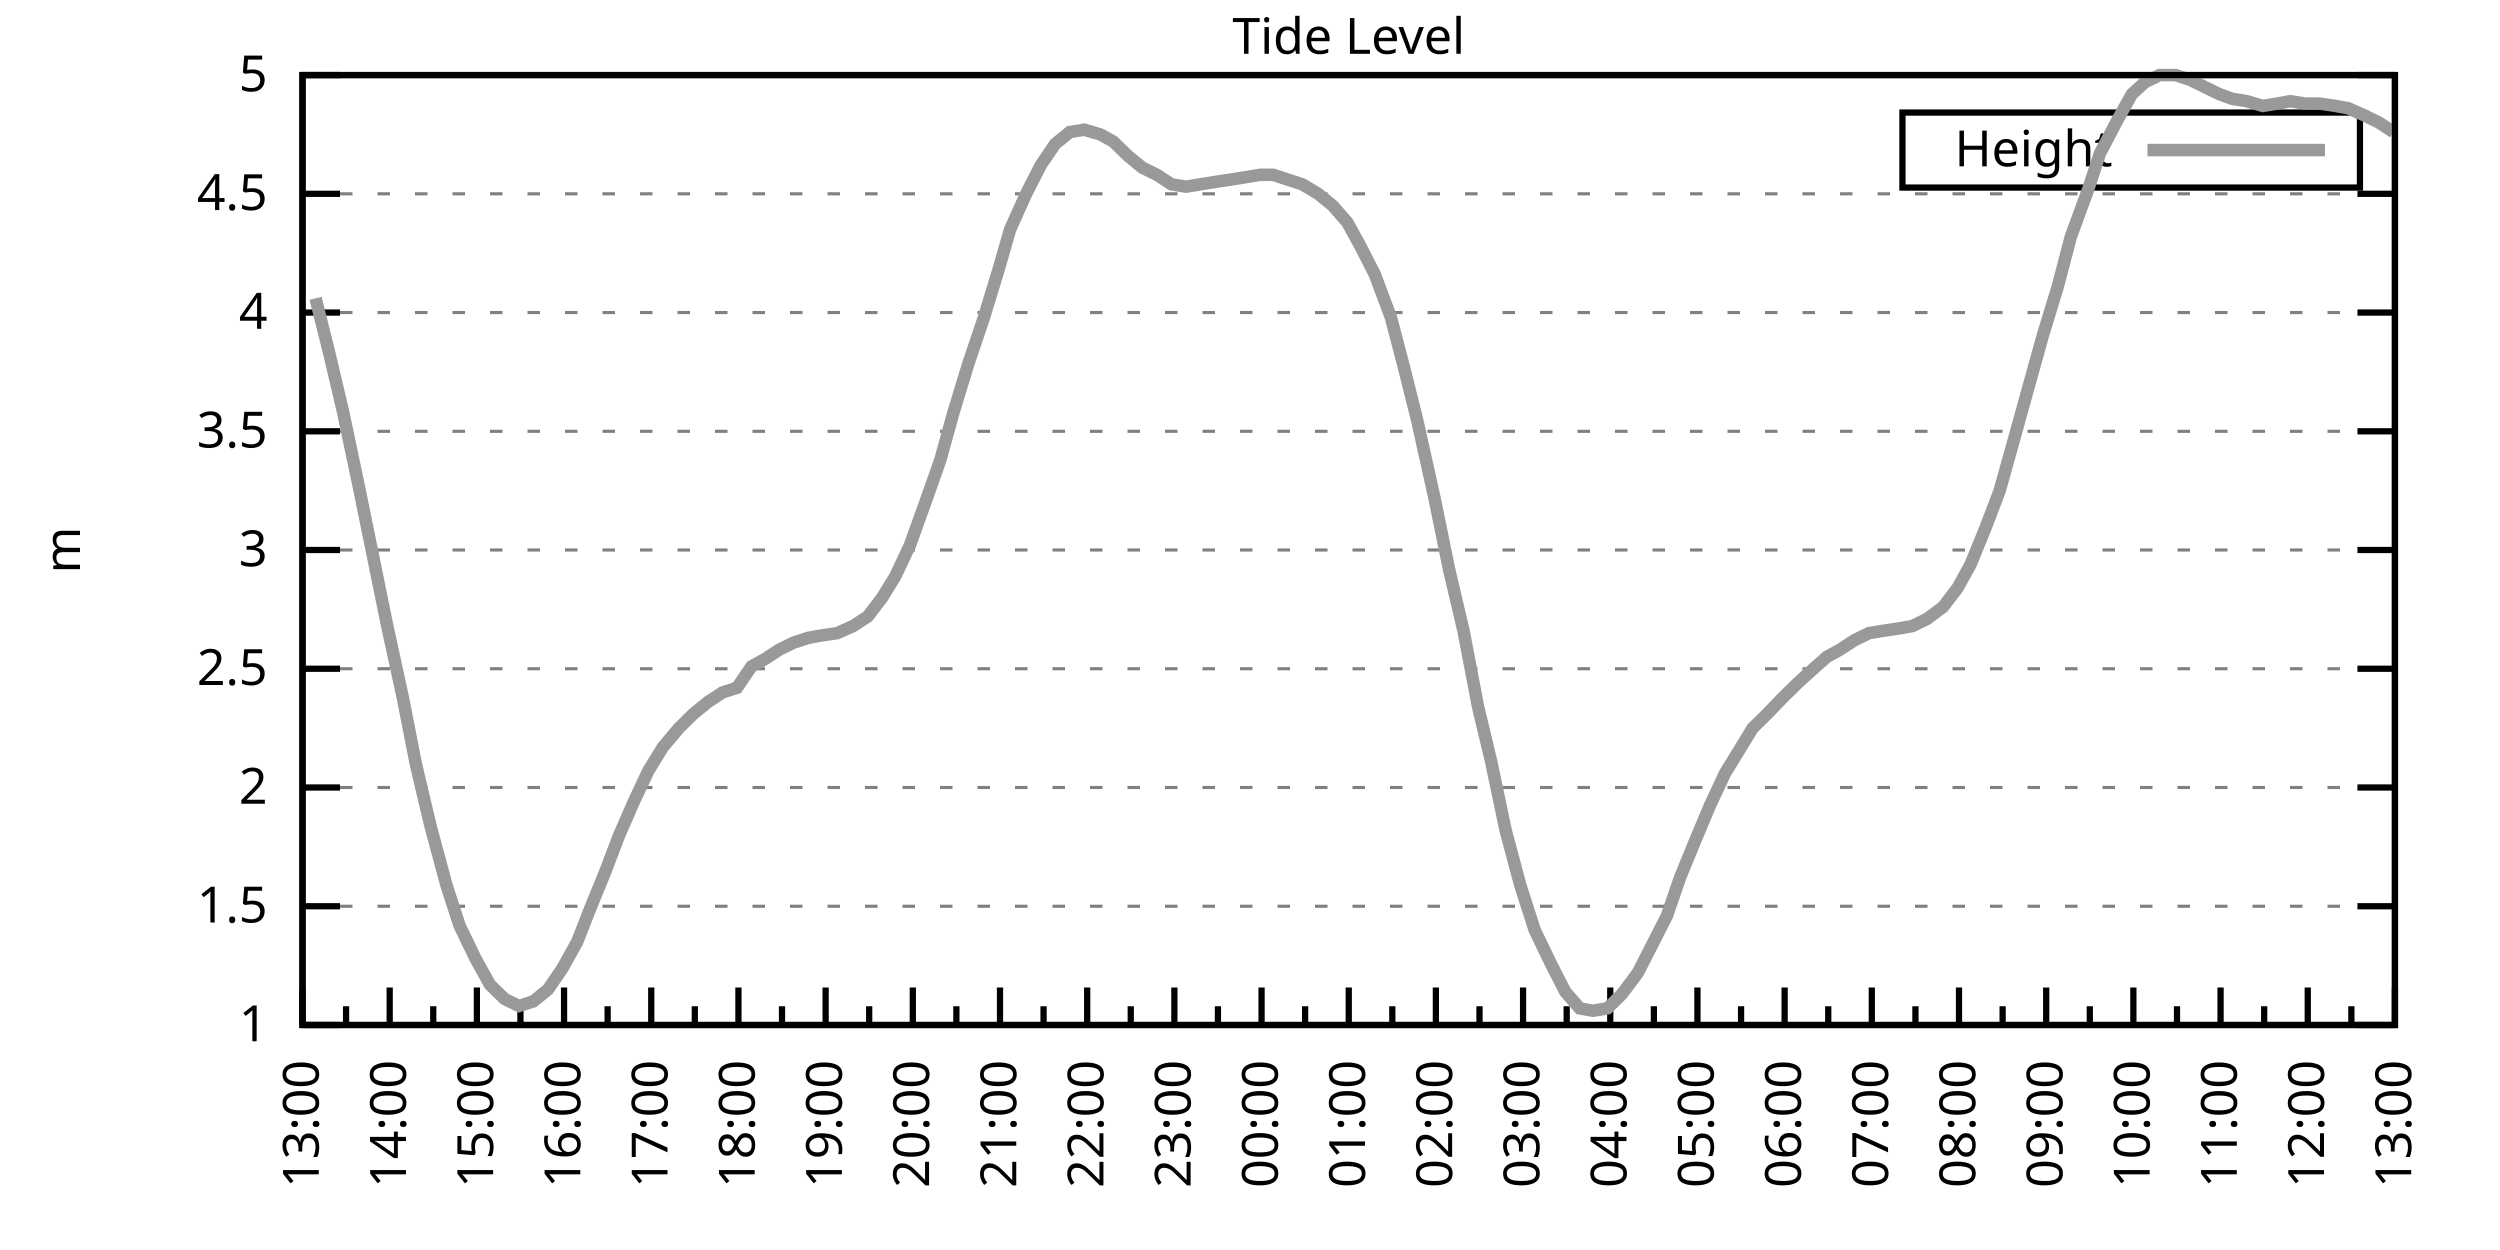
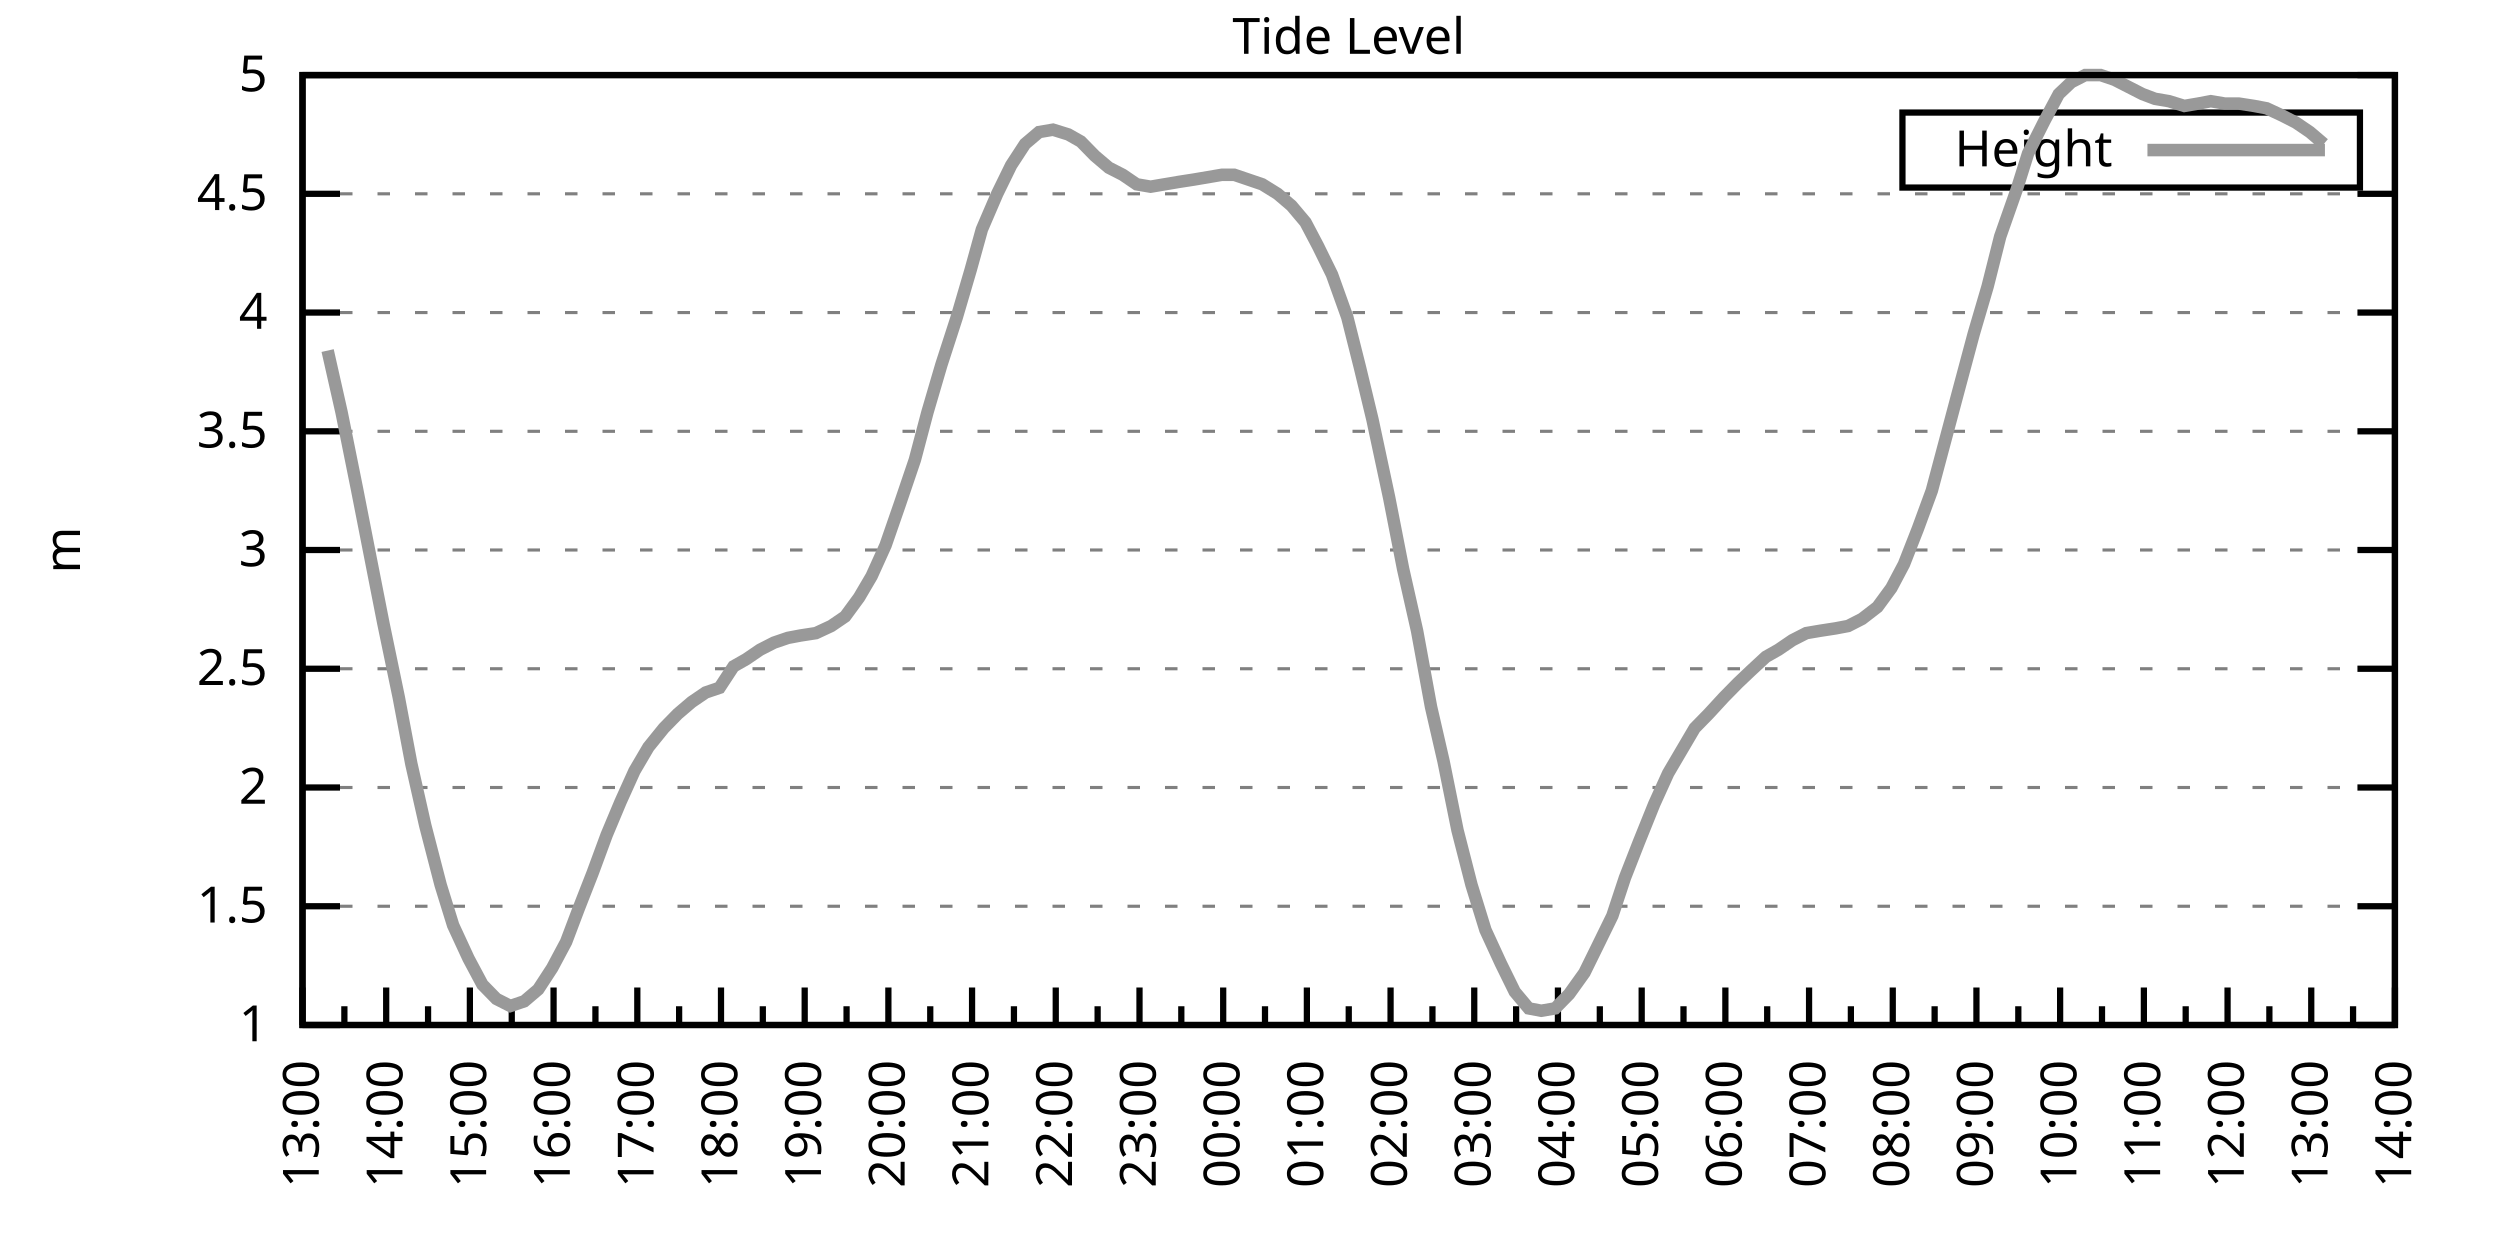
<svg xmlns="http://www.w3.org/2000/svg" xmlns:xlink="http://www.w3.org/1999/xlink" width="400" height="200" viewBox="0 0 400 200">
  <g id="gnuplot_canvas">
    <rect x="0" y="0" width="400" height="200" fill="none" />
    <defs>
      <circle id="gpDot" r="0.5" stroke-width="0.5" stroke="currentColor" />
      <path id="gpPt0" stroke-width="0.333" stroke="currentColor" d="M-1,0 h2 M0,-1 v2" />
      <path id="gpPt1" stroke-width="0.333" stroke="currentColor" d="M-1,-1 L1,1 M1,-1 L-1,1" />
      <path id="gpPt2" stroke-width="0.333" stroke="currentColor" d="M-1,0 L1,0 M0,-1 L0,1 M-1,-1 L1,1 M-1,1 L1,-1" />
      <rect id="gpPt3" stroke-width="0.333" stroke="currentColor" x="-1" y="-1" width="2" height="2" />
      <rect id="gpPt4" stroke-width="0.333" stroke="currentColor" fill="currentColor" x="-1" y="-1" width="2" height="2" />
      <circle id="gpPt5" stroke-width="0.333" stroke="currentColor" cx="0" cy="0" r="1" />
      <use xlink:href="#gpPt5" id="gpPt6" fill="currentColor" stroke="none" />
      <path id="gpPt7" stroke-width="0.333" stroke="currentColor" d="M0,-1.33 L-1.33,0.67 L1.33,0.67 z" />
      <use xlink:href="#gpPt7" id="gpPt8" fill="currentColor" stroke="none" />
      <use xlink:href="#gpPt7" id="gpPt9" stroke="currentColor" transform="rotate(180)" />
      <use xlink:href="#gpPt9" id="gpPt10" fill="currentColor" stroke="none" />
      <use xlink:href="#gpPt3" id="gpPt11" stroke="currentColor" transform="rotate(45)" />
      <use xlink:href="#gpPt11" id="gpPt12" fill="currentColor" stroke="none" />
      <path id="gpPt13" stroke-width="0.333" stroke="currentColor" d="M0,1.330 L1.265,0.411 L0.782,-1.067 L-0.782,-1.076 L-1.265,0.411 z" />
      <use xlink:href="#gpPt13" id="gpPt14" fill="currentColor" stroke="none" />
      <filter id="textbox" filterUnits="objectBoundingBox" x="0" y="0" height="1" width="1">
        <feFlood flood-color="white" flood-opacity="1" result="bgnd" />
        <feComposite in="SourceGraphic" in2="bgnd" operator="atop" />
      </filter>
      <filter id="greybox" filterUnits="objectBoundingBox" x="0" y="0" height="1" width="1">
        <feFlood flood-color="lightgrey" flood-opacity="1" result="grey" />
        <feComposite in="SourceGraphic" in2="grey" operator="atop" />
      </filter>
    </defs>
    <g fill="none" color="white" stroke="currentColor" stroke-width="1.00" stroke-linecap="butt" stroke-linejoin="miter">
</g>
    <g fill="none" color="black" stroke="currentColor" stroke-width="1.00" stroke-linecap="butt" stroke-linejoin="miter">
      <g stroke="none" shape-rendering="crispEdges">
        <polygon fill="rgb(255, 255, 255)" points="48.40,164.00 383.18,164.00 383.18,12.02 48.40,12.02 " />
      </g>
    </g>
    <g fill="none" color="black" stroke="currentColor" stroke-width="1.00" stroke-linecap="butt" stroke-linejoin="miter">
</g>
    <g fill="none" color="black" stroke="black" stroke-width="0.50" stroke-linecap="butt" stroke-linejoin="miter">
</g>
    <g fill="none" color="gray" stroke="currentColor" stroke-width="0.50" stroke-linecap="butt" stroke-linejoin="miter">
      <path stroke="gray" stroke-dasharray="2,4" class="gridline" d="M48.40,164.00 L383.19,164.00  " />
    </g>
    <g fill="none" color="gray" stroke="gray" stroke-width="1.00" stroke-linecap="butt" stroke-linejoin="miter">
</g>
    <g fill="none" color="black" stroke="currentColor" stroke-width="1.00" stroke-linecap="butt" stroke-linejoin="miter">
      <path stroke="black" d="M48.40,164.00 L54.40,164.00 M383.19,164.00 L377.19,164.00  " />
      <g transform="translate(42.80,166.60)" stroke="none" fill="black" font-family="Sans" font-size="8.00" text-anchor="end">
        <text>
          <tspan font-family="Sans"> 1</tspan>
        </text>
      </g>
    </g>
    <g fill="none" color="black" stroke="currentColor" stroke-width="1.00" stroke-linecap="butt" stroke-linejoin="miter">
</g>
    <g fill="none" color="black" stroke="black" stroke-width="0.50" stroke-linecap="butt" stroke-linejoin="miter">
</g>
    <g fill="none" color="gray" stroke="currentColor" stroke-width="0.50" stroke-linecap="butt" stroke-linejoin="miter">
      <path stroke="gray" stroke-dasharray="2,4" class="gridline" d="M48.40,145.00 L383.19,145.00  " />
    </g>
    <g fill="none" color="gray" stroke="gray" stroke-width="1.00" stroke-linecap="butt" stroke-linejoin="miter">
</g>
    <g fill="none" color="black" stroke="currentColor" stroke-width="1.00" stroke-linecap="butt" stroke-linejoin="miter">
      <path stroke="black" d="M48.40,145.00 L54.40,145.00 M383.19,145.00 L377.19,145.00  " />
      <g transform="translate(42.80,147.60)" stroke="none" fill="black" font-family="Sans" font-size="8.00" text-anchor="end">
        <text>
          <tspan font-family="Sans"> 1.5</tspan>
        </text>
      </g>
    </g>
    <g fill="none" color="black" stroke="currentColor" stroke-width="1.00" stroke-linecap="butt" stroke-linejoin="miter">
</g>
    <g fill="none" color="black" stroke="black" stroke-width="0.50" stroke-linecap="butt" stroke-linejoin="miter">
</g>
    <g fill="none" color="gray" stroke="currentColor" stroke-width="0.50" stroke-linecap="butt" stroke-linejoin="miter">
      <path stroke="gray" stroke-dasharray="2,4" class="gridline" d="M48.40,126.00 L383.19,126.00  " />
    </g>
    <g fill="none" color="gray" stroke="gray" stroke-width="1.00" stroke-linecap="butt" stroke-linejoin="miter">
</g>
    <g fill="none" color="black" stroke="currentColor" stroke-width="1.00" stroke-linecap="butt" stroke-linejoin="miter">
      <path stroke="black" d="M48.40,126.00 L54.40,126.00 M383.19,126.00 L377.19,126.00  " />
      <g transform="translate(42.80,128.60)" stroke="none" fill="black" font-family="Sans" font-size="8.00" text-anchor="end">
        <text>
          <tspan font-family="Sans"> 2</tspan>
        </text>
      </g>
    </g>
    <g fill="none" color="black" stroke="currentColor" stroke-width="1.00" stroke-linecap="butt" stroke-linejoin="miter">
</g>
    <g fill="none" color="black" stroke="black" stroke-width="0.50" stroke-linecap="butt" stroke-linejoin="miter">
</g>
    <g fill="none" color="gray" stroke="currentColor" stroke-width="0.50" stroke-linecap="butt" stroke-linejoin="miter">
      <path stroke="gray" stroke-dasharray="2,4" class="gridline" d="M48.40,107.00 L383.19,107.00  " />
    </g>
    <g fill="none" color="gray" stroke="gray" stroke-width="1.00" stroke-linecap="butt" stroke-linejoin="miter">
</g>
    <g fill="none" color="black" stroke="currentColor" stroke-width="1.00" stroke-linecap="butt" stroke-linejoin="miter">
      <path stroke="black" d="M48.40,107.00 L54.40,107.00 M383.19,107.00 L377.19,107.00  " />
      <g transform="translate(42.80,109.60)" stroke="none" fill="black" font-family="Sans" font-size="8.00" text-anchor="end">
        <text>
          <tspan font-family="Sans"> 2.5</tspan>
        </text>
      </g>
    </g>
    <g fill="none" color="black" stroke="currentColor" stroke-width="1.00" stroke-linecap="butt" stroke-linejoin="miter">
</g>
    <g fill="none" color="black" stroke="black" stroke-width="0.50" stroke-linecap="butt" stroke-linejoin="miter">
</g>
    <g fill="none" color="gray" stroke="currentColor" stroke-width="0.50" stroke-linecap="butt" stroke-linejoin="miter">
      <path stroke="gray" stroke-dasharray="2,4" class="gridline" d="M48.40,88.00 L383.19,88.00  " />
    </g>
    <g fill="none" color="gray" stroke="gray" stroke-width="1.00" stroke-linecap="butt" stroke-linejoin="miter">
</g>
    <g fill="none" color="black" stroke="currentColor" stroke-width="1.00" stroke-linecap="butt" stroke-linejoin="miter">
      <path stroke="black" d="M48.40,88.00 L54.40,88.00 M383.19,88.00 L377.19,88.00  " />
      <g transform="translate(42.80,90.60)" stroke="none" fill="black" font-family="Sans" font-size="8.00" text-anchor="end">
        <text>
          <tspan font-family="Sans"> 3</tspan>
        </text>
      </g>
    </g>
    <g fill="none" color="black" stroke="currentColor" stroke-width="1.00" stroke-linecap="butt" stroke-linejoin="miter">
</g>
    <g fill="none" color="black" stroke="black" stroke-width="0.50" stroke-linecap="butt" stroke-linejoin="miter">
</g>
    <g fill="none" color="gray" stroke="currentColor" stroke-width="0.50" stroke-linecap="butt" stroke-linejoin="miter">
      <path stroke="gray" stroke-dasharray="2,4" class="gridline" d="M48.40,69.01 L383.19,69.01  " />
    </g>
    <g fill="none" color="gray" stroke="gray" stroke-width="1.00" stroke-linecap="butt" stroke-linejoin="miter">
</g>
    <g fill="none" color="black" stroke="currentColor" stroke-width="1.00" stroke-linecap="butt" stroke-linejoin="miter">
      <path stroke="black" d="M48.40,69.01 L54.40,69.01 M383.19,69.01 L377.19,69.01  " />
      <g transform="translate(42.80,71.61)" stroke="none" fill="black" font-family="Sans" font-size="8.00" text-anchor="end">
        <text>
          <tspan font-family="Sans"> 3.5</tspan>
        </text>
      </g>
    </g>
    <g fill="none" color="black" stroke="currentColor" stroke-width="1.00" stroke-linecap="butt" stroke-linejoin="miter">
</g>
    <g fill="none" color="black" stroke="black" stroke-width="0.50" stroke-linecap="butt" stroke-linejoin="miter">
</g>
    <g fill="none" color="gray" stroke="currentColor" stroke-width="0.50" stroke-linecap="butt" stroke-linejoin="miter">
      <path stroke="gray" stroke-dasharray="2,4" class="gridline" d="M48.40,50.01 L383.19,50.01  " />
    </g>
    <g fill="none" color="gray" stroke="gray" stroke-width="1.00" stroke-linecap="butt" stroke-linejoin="miter">
</g>
    <g fill="none" color="black" stroke="currentColor" stroke-width="1.00" stroke-linecap="butt" stroke-linejoin="miter">
      <path stroke="black" d="M48.40,50.01 L54.40,50.01 M383.19,50.01 L377.19,50.01  " />
      <g transform="translate(42.80,52.61)" stroke="none" fill="black" font-family="Sans" font-size="8.00" text-anchor="end">
        <text>
          <tspan font-family="Sans"> 4</tspan>
        </text>
      </g>
    </g>
    <g fill="none" color="black" stroke="currentColor" stroke-width="1.00" stroke-linecap="butt" stroke-linejoin="miter">
</g>
    <g fill="none" color="black" stroke="black" stroke-width="0.50" stroke-linecap="butt" stroke-linejoin="miter">
</g>
    <g fill="none" color="gray" stroke="currentColor" stroke-width="0.50" stroke-linecap="butt" stroke-linejoin="miter">
      <path stroke="gray" stroke-dasharray="2,4" class="gridline" d="M48.40,31.01 L383.19,31.01  " />
    </g>
    <g fill="none" color="gray" stroke="gray" stroke-width="1.00" stroke-linecap="butt" stroke-linejoin="miter">
</g>
    <g fill="none" color="black" stroke="currentColor" stroke-width="1.00" stroke-linecap="butt" stroke-linejoin="miter">
      <path stroke="black" d="M48.40,31.01 L54.40,31.01 M383.19,31.01 L377.19,31.01  " />
      <g transform="translate(42.80,33.61)" stroke="none" fill="black" font-family="Sans" font-size="8.00" text-anchor="end">
        <text>
          <tspan font-family="Sans"> 4.5</tspan>
        </text>
      </g>
    </g>
    <g fill="none" color="black" stroke="currentColor" stroke-width="1.00" stroke-linecap="butt" stroke-linejoin="miter">
</g>
    <g fill="none" color="black" stroke="black" stroke-width="0.50" stroke-linecap="butt" stroke-linejoin="miter">
</g>
    <g fill="none" color="gray" stroke="currentColor" stroke-width="0.50" stroke-linecap="butt" stroke-linejoin="miter">
      <path stroke="gray" stroke-dasharray="2,4" class="gridline" d="M48.40,12.01 L383.19,12.01  " />
    </g>
    <g fill="none" color="gray" stroke="gray" stroke-width="1.00" stroke-linecap="butt" stroke-linejoin="miter">
</g>
    <g fill="none" color="black" stroke="currentColor" stroke-width="1.00" stroke-linecap="butt" stroke-linejoin="miter">
      <path stroke="black" d="M48.40,12.01 L54.40,12.01 M383.19,12.01 L377.19,12.01  " />
      <g transform="translate(42.80,14.61)" stroke="none" fill="black" font-family="Sans" font-size="8.00" text-anchor="end">
        <text>
          <tspan font-family="Sans"> 5</tspan>
        </text>
      </g>
    </g>
    <g fill="none" color="black" stroke="currentColor" stroke-width="1.00" stroke-linecap="butt" stroke-linejoin="miter">
      <path stroke="black" d="M48.40,164.00 L48.40,158.00  " />
      <g transform="translate(51.00,169.60) rotate(270)" stroke="none" fill="black" font-family="Sans" font-size="8.00" text-anchor="end">
        <text>
          <tspan font-family="Sans">13:00</tspan>
        </text>
      </g>
    </g>
    <g fill="none" color="black" stroke="currentColor" stroke-width="1.00" stroke-linecap="butt" stroke-linejoin="miter">
-       <path stroke="black" d="M55.37,164.00 L55.37,161.00 M62.35,164.00 L62.35,158.00  " />
-       <g transform="translate(64.95,169.60) rotate(270)" stroke="none" fill="black" font-family="Sans" font-size="8.00" text-anchor="end">
+       <path stroke="black" d="M55.10,164.00 L55.10,161.00 M61.79,164.00 L61.79,158.00  " />
+       <g transform="translate(64.39,169.60) rotate(270)" stroke="none" fill="black" font-family="Sans" font-size="8.00" text-anchor="end">
        <text>
          <tspan font-family="Sans">14:00</tspan>
        </text>
      </g>
    </g>
    <g fill="none" color="black" stroke="currentColor" stroke-width="1.00" stroke-linecap="butt" stroke-linejoin="miter">
-       <path stroke="black" d="M69.32,164.00 L69.32,161.00 M76.30,164.00 L76.30,158.00  " />
-       <g transform="translate(78.90,169.60) rotate(270)" stroke="none" fill="black" font-family="Sans" font-size="8.00" text-anchor="end">
+       <path stroke="black" d="M68.49,164.00 L68.49,161.00 M75.18,164.00 L75.18,158.00  " />
+       <g transform="translate(77.78,169.60) rotate(270)" stroke="none" fill="black" font-family="Sans" font-size="8.00" text-anchor="end">
        <text>
          <tspan font-family="Sans">15:00</tspan>
        </text>
      </g>
    </g>
    <g fill="none" color="black" stroke="currentColor" stroke-width="1.00" stroke-linecap="butt" stroke-linejoin="miter">
-       <path stroke="black" d="M83.27,164.00 L83.27,161.00 M90.25,164.00 L90.25,158.00  " />
-       <g transform="translate(92.85,169.60) rotate(270)" stroke="none" fill="black" font-family="Sans" font-size="8.00" text-anchor="end">
+       <path stroke="black" d="M81.88,164.00 L81.88,161.00 M88.57,164.00 L88.57,158.00  " />
+       <g transform="translate(91.17,169.60) rotate(270)" stroke="none" fill="black" font-family="Sans" font-size="8.00" text-anchor="end">
        <text>
          <tspan font-family="Sans">16:00</tspan>
        </text>
      </g>
    </g>
    <g fill="none" color="black" stroke="currentColor" stroke-width="1.00" stroke-linecap="butt" stroke-linejoin="miter">
-       <path stroke="black" d="M97.22,164.00 L97.22,161.00 M104.20,164.00 L104.20,158.00  " />
-       <g transform="translate(106.80,169.60) rotate(270)" stroke="none" fill="black" font-family="Sans" font-size="8.00" text-anchor="end">
+       <path stroke="black" d="M95.27,164.00 L95.27,161.00 M101.97,164.00 L101.97,158.00  " />
+       <g transform="translate(104.57,169.60) rotate(270)" stroke="none" fill="black" font-family="Sans" font-size="8.00" text-anchor="end">
        <text>
          <tspan font-family="Sans">17:00</tspan>
        </text>
      </g>
    </g>
    <g fill="none" color="black" stroke="currentColor" stroke-width="1.00" stroke-linecap="butt" stroke-linejoin="miter">
-       <path stroke="black" d="M111.17,164.00 L111.17,161.00 M118.15,164.00 L118.15,158.00  " />
-       <g transform="translate(120.75,169.60) rotate(270)" stroke="none" fill="black" font-family="Sans" font-size="8.00" text-anchor="end">
+       <path stroke="black" d="M108.66,164.00 L108.66,161.00 M115.36,164.00 L115.36,158.00  " />
+       <g transform="translate(117.96,169.60) rotate(270)" stroke="none" fill="black" font-family="Sans" font-size="8.00" text-anchor="end">
        <text>
          <tspan font-family="Sans">18:00</tspan>
        </text>
      </g>
    </g>
    <g fill="none" color="black" stroke="currentColor" stroke-width="1.00" stroke-linecap="butt" stroke-linejoin="miter">
-       <path stroke="black" d="M125.12,164.00 L125.12,161.00 M132.10,164.00 L132.10,158.00  " />
-       <g transform="translate(134.70,169.60) rotate(270)" stroke="none" fill="black" font-family="Sans" font-size="8.00" text-anchor="end">
+       <path stroke="black" d="M122.05,164.00 L122.05,161.00 M128.75,164.00 L128.75,158.00  " />
+       <g transform="translate(131.35,169.60) rotate(270)" stroke="none" fill="black" font-family="Sans" font-size="8.00" text-anchor="end">
        <text>
          <tspan font-family="Sans">19:00</tspan>
        </text>
      </g>
    </g>
    <g fill="none" color="black" stroke="currentColor" stroke-width="1.00" stroke-linecap="butt" stroke-linejoin="miter">
-       <path stroke="black" d="M139.07,164.00 L139.07,161.00 M146.05,164.00 L146.05,158.00  " />
-       <g transform="translate(148.65,169.60) rotate(270)" stroke="none" fill="black" font-family="Sans" font-size="8.00" text-anchor="end">
+       <path stroke="black" d="M135.45,164.00 L135.45,161.00 M142.14,164.00 L142.14,158.00  " />
+       <g transform="translate(144.74,169.60) rotate(270)" stroke="none" fill="black" font-family="Sans" font-size="8.00" text-anchor="end">
        <text>
          <tspan font-family="Sans">20:00</tspan>
        </text>
      </g>
    </g>
    <g fill="none" color="black" stroke="currentColor" stroke-width="1.00" stroke-linecap="butt" stroke-linejoin="miter">
-       <path stroke="black" d="M153.02,164.00 L153.02,161.00 M160.00,164.00 L160.00,158.00  " />
-       <g transform="translate(162.60,169.60) rotate(270)" stroke="none" fill="black" font-family="Sans" font-size="8.00" text-anchor="end">
+       <path stroke="black" d="M148.84,164.00 L148.84,161.00 M155.53,164.00 L155.53,158.00  " />
+       <g transform="translate(158.13,169.60) rotate(270)" stroke="none" fill="black" font-family="Sans" font-size="8.00" text-anchor="end">
        <text>
          <tspan font-family="Sans">21:00</tspan>
        </text>
      </g>
    </g>
    <g fill="none" color="black" stroke="currentColor" stroke-width="1.00" stroke-linecap="butt" stroke-linejoin="miter">
-       <path stroke="black" d="M166.97,164.00 L166.97,161.00 M173.95,164.00 L173.95,158.00  " />
-       <g transform="translate(176.55,169.60) rotate(270)" stroke="none" fill="black" font-family="Sans" font-size="8.00" text-anchor="end">
+       <path stroke="black" d="M162.23,164.00 L162.23,161.00 M168.92,164.00 L168.92,158.00  " />
+       <g transform="translate(171.52,169.60) rotate(270)" stroke="none" fill="black" font-family="Sans" font-size="8.00" text-anchor="end">
        <text>
          <tspan font-family="Sans">22:00</tspan>
        </text>
      </g>
    </g>
    <g fill="none" color="black" stroke="currentColor" stroke-width="1.00" stroke-linecap="butt" stroke-linejoin="miter">
-       <path stroke="black" d="M180.92,164.00 L180.92,161.00 M187.90,164.00 L187.90,158.00  " />
-       <g transform="translate(190.50,169.60) rotate(270)" stroke="none" fill="black" font-family="Sans" font-size="8.00" text-anchor="end">
+       <path stroke="black" d="M175.62,164.00 L175.62,161.00 M182.32,164.00 L182.32,158.00  " />
+       <g transform="translate(184.92,169.60) rotate(270)" stroke="none" fill="black" font-family="Sans" font-size="8.00" text-anchor="end">
        <text>
          <tspan font-family="Sans">23:00</tspan>
        </text>
      </g>
    </g>
    <g fill="none" color="black" stroke="currentColor" stroke-width="1.00" stroke-linecap="butt" stroke-linejoin="miter">
-       <path stroke="black" d="M194.87,164.00 L194.87,161.00 M201.85,164.00 L201.85,158.00  " />
-       <g transform="translate(204.45,169.60) rotate(270)" stroke="none" fill="black" font-family="Sans" font-size="8.00" text-anchor="end">
+       <path stroke="black" d="M189.01,164.00 L189.01,161.00 M195.71,164.00 L195.71,158.00  " />
+       <g transform="translate(198.31,169.60) rotate(270)" stroke="none" fill="black" font-family="Sans" font-size="8.00" text-anchor="end">
        <text>
          <tspan font-family="Sans">00:00</tspan>
        </text>
      </g>
    </g>
    <g fill="none" color="black" stroke="currentColor" stroke-width="1.00" stroke-linecap="butt" stroke-linejoin="miter">
-       <path stroke="black" d="M208.82,164.00 L208.82,161.00 M215.80,164.00 L215.80,158.00  " />
-       <g transform="translate(218.40,169.60) rotate(270)" stroke="none" fill="black" font-family="Sans" font-size="8.00" text-anchor="end">
+       <path stroke="black" d="M202.40,164.00 L202.40,161.00 M209.10,164.00 L209.10,158.00  " />
+       <g transform="translate(211.70,169.60) rotate(270)" stroke="none" fill="black" font-family="Sans" font-size="8.00" text-anchor="end">
        <text>
          <tspan font-family="Sans">01:00</tspan>
        </text>
      </g>
    </g>
    <g fill="none" color="black" stroke="currentColor" stroke-width="1.00" stroke-linecap="butt" stroke-linejoin="miter">
-       <path stroke="black" d="M222.77,164.00 L222.77,161.00 M229.74,164.00 L229.74,158.00  " />
-       <g transform="translate(232.34,169.60) rotate(270)" stroke="none" fill="black" font-family="Sans" font-size="8.00" text-anchor="end">
+       <path stroke="black" d="M215.80,164.00 L215.80,161.00 M222.49,164.00 L222.49,158.00  " />
+       <g transform="translate(225.09,169.60) rotate(270)" stroke="none" fill="black" font-family="Sans" font-size="8.00" text-anchor="end">
        <text>
          <tspan font-family="Sans">02:00</tspan>
        </text>
      </g>
    </g>
    <g fill="none" color="black" stroke="currentColor" stroke-width="1.00" stroke-linecap="butt" stroke-linejoin="miter">
-       <path stroke="black" d="M236.72,164.00 L236.72,161.00 M243.69,164.00 L243.69,158.00  " />
-       <g transform="translate(246.29,169.60) rotate(270)" stroke="none" fill="black" font-family="Sans" font-size="8.00" text-anchor="end">
+       <path stroke="black" d="M229.19,164.00 L229.19,161.00 M235.88,164.00 L235.88,158.00  " />
+       <g transform="translate(238.48,169.60) rotate(270)" stroke="none" fill="black" font-family="Sans" font-size="8.00" text-anchor="end">
        <text>
          <tspan font-family="Sans">03:00</tspan>
        </text>
      </g>
    </g>
    <g fill="none" color="black" stroke="currentColor" stroke-width="1.00" stroke-linecap="butt" stroke-linejoin="miter">
-       <path stroke="black" d="M250.67,164.00 L250.67,161.00 M257.64,164.00 L257.64,158.00  " />
-       <g transform="translate(260.24,169.60) rotate(270)" stroke="none" fill="black" font-family="Sans" font-size="8.00" text-anchor="end">
+       <path stroke="black" d="M242.58,164.00 L242.58,161.00 M249.27,164.00 L249.27,158.00  " />
+       <g transform="translate(251.87,169.60) rotate(270)" stroke="none" fill="black" font-family="Sans" font-size="8.00" text-anchor="end">
        <text>
          <tspan font-family="Sans">04:00</tspan>
        </text>
      </g>
    </g>
    <g fill="none" color="black" stroke="currentColor" stroke-width="1.00" stroke-linecap="butt" stroke-linejoin="miter">
-       <path stroke="black" d="M264.62,164.00 L264.62,161.00 M271.59,164.00 L271.59,158.00  " />
-       <g transform="translate(274.19,169.60) rotate(270)" stroke="none" fill="black" font-family="Sans" font-size="8.00" text-anchor="end">
+       <path stroke="black" d="M255.97,164.00 L255.97,161.00 M262.67,164.00 L262.67,158.00  " />
+       <g transform="translate(265.27,169.60) rotate(270)" stroke="none" fill="black" font-family="Sans" font-size="8.00" text-anchor="end">
        <text>
          <tspan font-family="Sans">05:00</tspan>
        </text>
      </g>
    </g>
    <g fill="none" color="black" stroke="currentColor" stroke-width="1.00" stroke-linecap="butt" stroke-linejoin="miter">
-       <path stroke="black" d="M278.57,164.00 L278.57,161.00 M285.54,164.00 L285.54,158.00  " />
-       <g transform="translate(288.14,169.60) rotate(270)" stroke="none" fill="black" font-family="Sans" font-size="8.00" text-anchor="end">
+       <path stroke="black" d="M269.36,164.00 L269.36,161.00 M276.06,164.00 L276.06,158.00  " />
+       <g transform="translate(278.66,169.60) rotate(270)" stroke="none" fill="black" font-family="Sans" font-size="8.00" text-anchor="end">
        <text>
          <tspan font-family="Sans">06:00</tspan>
        </text>
      </g>
    </g>
    <g fill="none" color="black" stroke="currentColor" stroke-width="1.00" stroke-linecap="butt" stroke-linejoin="miter">
-       <path stroke="black" d="M292.52,164.00 L292.52,161.00 M299.49,164.00 L299.49,158.00  " />
-       <g transform="translate(302.09,169.60) rotate(270)" stroke="none" fill="black" font-family="Sans" font-size="8.00" text-anchor="end">
+       <path stroke="black" d="M282.75,164.00 L282.75,161.00 M289.45,164.00 L289.45,158.00  " />
+       <g transform="translate(292.05,169.60) rotate(270)" stroke="none" fill="black" font-family="Sans" font-size="8.00" text-anchor="end">
        <text>
          <tspan font-family="Sans">07:00</tspan>
        </text>
      </g>
    </g>
    <g fill="none" color="black" stroke="currentColor" stroke-width="1.00" stroke-linecap="butt" stroke-linejoin="miter">
-       <path stroke="black" d="M306.47,164.00 L306.47,161.00 M313.44,164.00 L313.44,158.00  " />
-       <g transform="translate(316.04,169.60) rotate(270)" stroke="none" fill="black" font-family="Sans" font-size="8.00" text-anchor="end">
+       <path stroke="black" d="M296.14,164.00 L296.14,161.00 M302.84,164.00 L302.84,158.00  " />
+       <g transform="translate(305.44,169.60) rotate(270)" stroke="none" fill="black" font-family="Sans" font-size="8.00" text-anchor="end">
        <text>
          <tspan font-family="Sans">08:00</tspan>
        </text>
      </g>
    </g>
    <g fill="none" color="black" stroke="currentColor" stroke-width="1.00" stroke-linecap="butt" stroke-linejoin="miter">
-       <path stroke="black" d="M320.42,164.00 L320.42,161.00 M327.39,164.00 L327.39,158.00  " />
-       <g transform="translate(329.99,169.60) rotate(270)" stroke="none" fill="black" font-family="Sans" font-size="8.00" text-anchor="end">
+       <path stroke="black" d="M309.54,164.00 L309.54,161.00 M316.23,164.00 L316.23,158.00  " />
+       <g transform="translate(318.83,169.60) rotate(270)" stroke="none" fill="black" font-family="Sans" font-size="8.00" text-anchor="end">
        <text>
          <tspan font-family="Sans">09:00</tspan>
        </text>
      </g>
    </g>
    <g fill="none" color="black" stroke="currentColor" stroke-width="1.00" stroke-linecap="butt" stroke-linejoin="miter">
-       <path stroke="black" d="M334.37,164.00 L334.37,161.00 M341.34,164.00 L341.34,158.00  " />
-       <g transform="translate(343.94,169.60) rotate(270)" stroke="none" fill="black" font-family="Sans" font-size="8.00" text-anchor="end">
+       <path stroke="black" d="M322.93,164.00 L322.93,161.00 M329.62,164.00 L329.62,158.00  " />
+       <g transform="translate(332.22,169.60) rotate(270)" stroke="none" fill="black" font-family="Sans" font-size="8.00" text-anchor="end">
        <text>
          <tspan font-family="Sans">10:00</tspan>
        </text>
      </g>
    </g>
    <g fill="none" color="black" stroke="currentColor" stroke-width="1.00" stroke-linecap="butt" stroke-linejoin="miter">
-       <path stroke="black" d="M348.32,164.00 L348.32,161.00 M355.29,164.00 L355.29,158.00  " />
-       <g transform="translate(357.89,169.60) rotate(270)" stroke="none" fill="black" font-family="Sans" font-size="8.00" text-anchor="end">
+       <path stroke="black" d="M336.32,164.00 L336.32,161.00 M343.02,164.00 L343.02,158.00  " />
+       <g transform="translate(345.62,169.60) rotate(270)" stroke="none" fill="black" font-family="Sans" font-size="8.00" text-anchor="end">
        <text>
          <tspan font-family="Sans">11:00</tspan>
        </text>
      </g>
    </g>
    <g fill="none" color="black" stroke="currentColor" stroke-width="1.00" stroke-linecap="butt" stroke-linejoin="miter">
-       <path stroke="black" d="M362.27,164.00 L362.27,161.00 M369.24,164.00 L369.24,158.00  " />
-       <g transform="translate(371.84,169.60) rotate(270)" stroke="none" fill="black" font-family="Sans" font-size="8.00" text-anchor="end">
+       <path stroke="black" d="M349.71,164.00 L349.71,161.00 M356.41,164.00 L356.41,158.00  " />
+       <g transform="translate(359.01,169.60) rotate(270)" stroke="none" fill="black" font-family="Sans" font-size="8.00" text-anchor="end">
        <text>
          <tspan font-family="Sans">12:00</tspan>
        </text>
      </g>
    </g>
    <g fill="none" color="black" stroke="currentColor" stroke-width="1.00" stroke-linecap="butt" stroke-linejoin="miter">
-       <path stroke="black" d="M376.22,164.00 L376.22,161.00 M383.19,164.00 L383.19,158.00  " />
+       <path stroke="black" d="M363.10,164.00 L363.10,161.00 M369.80,164.00 L369.80,158.00  " />
+       <g transform="translate(372.40,169.60) rotate(270)" stroke="none" fill="black" font-family="Sans" font-size="8.00" text-anchor="end">
+         <text>
+           <tspan font-family="Sans">13:00</tspan>
+         </text>
+       </g>
+     </g>
+     <g fill="none" color="black" stroke="currentColor" stroke-width="1.00" stroke-linecap="butt" stroke-linejoin="miter">
+       <path stroke="black" d="M376.49,164.00 L376.49,161.00 M383.19,164.00 L383.19,158.00  " />
      <g transform="translate(385.79,169.60) rotate(270)" stroke="none" fill="black" font-family="Sans" font-size="8.00" text-anchor="end">
        <text>
-           <tspan font-family="Sans">13:00</tspan>
+           <tspan font-family="Sans">14:00</tspan>
        </text>
      </g>
    </g>
    <g fill="none" color="black" stroke="currentColor" stroke-width="1.00" stroke-linecap="butt" stroke-linejoin="miter">
</g>
    <g fill="none" color="black" stroke="currentColor" stroke-width="1.00" stroke-linecap="butt" stroke-linejoin="miter">
      <path stroke="black" d="M48.40,12.01 L48.40,164.00 L383.19,164.00 L383.19,12.01 L48.40,12.01 Z  " />
    </g>
    <g fill="none" color="black" stroke="currentColor" stroke-width="1.00" stroke-linecap="butt" stroke-linejoin="miter">
      <g transform="translate(12.80,88.01) rotate(270)" stroke="none" fill="black" font-family="Sans" font-size="8.00" text-anchor="middle">
        <text>
          <tspan font-family="Sans">m</tspan>
        </text>
      </g>
    </g>
    <g fill="none" color="black" stroke="currentColor" stroke-width="1.00" stroke-linecap="butt" stroke-linejoin="miter">
</g>
    <g fill="none" color="black" stroke="currentColor" stroke-width="1.00" stroke-linecap="butt" stroke-linejoin="miter">
      <path stroke="black" d="M304.39,30.01 L304.39,18.01 L377.59,18.01 L377.59,30.01 L304.39,30.01 Z  " />
    </g>
    <g id="Tide_level_plot_1">
      <g fill="none" color="white" stroke="black" stroke-width="2.00" stroke-linecap="butt" stroke-linejoin="miter">
</g>
      <g fill="none" color="black" stroke="currentColor" stroke-width="2.00" stroke-linecap="butt" stroke-linejoin="miter">
        <g transform="translate(337.99,26.61)" stroke="none" fill="black" font-family="Sans" font-size="8.00" text-anchor="end">
          <text>
            <tspan font-family="Sans">Height</tspan>
          </text>
        </g>
      </g>
      <g fill="none" color="black" stroke="currentColor" stroke-width="2.00" stroke-linecap="butt" stroke-linejoin="miter">
-         <path stroke="rgb(153, 153, 153)" d="M343.59,24.01 L371.99,24.01 M50.49,47.73 L52.58,56.09 L54.91,65.97 L57.47,78.13 L59.56,88.38 L61.88,99.78   L64.44,111.56 L66.53,122.20 L68.86,132.08 L71.42,141.58 L73.51,148.04 L76.07,153.36 L78.39,157.54 L80.72,159.82   L83.04,160.96 L85.37,160.20 L87.69,158.30 L90.02,154.88 L92.34,150.70 L94.43,145.38 L96.76,139.68 L99.08,133.60   L101.41,128.28 L103.73,123.34 L106.06,119.54 L108.62,116.50 L110.94,114.22 L113.27,112.32 L115.59,110.80 L117.92,110.04   L120.24,106.62 L122.33,105.48 L124.66,103.96 L126.98,102.82 L129.31,102.06 L131.40,101.68 L133.96,101.30 L136.51,100.16   L138.84,98.64 L141.16,95.60 L143.26,92.18 L145.58,87.25 L147.91,80.79 L150.46,73.57 L152.56,65.97 L154.88,58.37   L157.44,50.77 L159.76,43.17 L161.62,36.71 L164.18,31.01 L166.51,26.45 L168.83,23.03 L171.16,21.13 L173.48,20.75   L176.04,21.51 L178.13,22.65 L180.46,24.93 L182.78,26.83 L185.11,27.97 L187.43,29.49 L189.76,29.87 L192.08,29.49   L194.41,29.11 L196.96,28.73 L199.29,28.35 L201.61,27.97 L203.71,27.97 L206.03,28.73 L208.36,29.49 L210.91,31.01   L213.24,32.91 L215.56,35.57 L217.65,39.37 L219.98,43.93 L222.54,50.77 L224.63,58.75 L226.72,67.11 L229.51,79.65   L231.84,91.04 L234.16,100.92 L236.49,113.08 L238.58,121.82 L240.90,132.84 L243.23,141.58 L245.55,148.80 L248.11,154.12   L250.44,158.68 L252.76,161.34 L254.85,161.72 L257.18,161.34 L259.50,159.06 L262.06,155.64 L264.39,151.08 L266.71,146.52   L268.80,140.44 L271.13,134.74 L273.69,128.66 L276.01,123.72 L278.34,119.92 L280.43,116.50 L282.75,114.22 L285.31,111.56   L287.64,109.28 L289.73,107.38 L292.29,105.10 L294.38,103.96 L296.70,102.44 L299.03,101.30 L301.35,100.92 L303.91,100.54   L306.00,100.16 L308.33,99.02 L310.88,97.12 L313.21,94.08 L315.30,90.28 L317.63,84.59 L319.95,78.51 L322.28,70.15   L324.60,61.79 L326.93,53.43 L329.25,45.83 L331.34,37.85 L334.13,30.25 L335.99,24.55 L338.78,19.23 L341.11,15.05   L343.20,13.15 L345.53,12.01 L348.08,12.01 L350.41,12.77 L352.73,13.91 L355.06,15.05 L357.15,15.81 L359.48,16.19   L362.03,16.95 L364.36,16.57 L366.45,16.19 L368.78,16.57 L371.10,16.57 L373.66,16.95 L375.75,17.33 L378.31,18.47   L380.63,19.61 L382.96,21.13  " />
+         <path stroke="rgb(153, 153, 153)" d="M343.59,24.01 L371.99,24.01 M52.42,56.09 L54.65,65.97 L57.10,78.13 L59.11,88.38 L61.35,99.78 L63.80,111.56   L65.81,122.20 L68.04,132.08 L70.50,141.58 L72.50,148.04 L74.96,153.36 L77.19,157.54 L79.42,159.82 L81.66,160.96   L83.89,160.20 L86.12,158.30 L88.35,154.88 L90.58,150.70 L92.59,145.38 L94.82,139.68 L97.06,133.60 L99.29,128.28   L101.52,123.34 L103.75,119.54 L106.21,116.50 L108.44,114.22 L110.67,112.32 L112.90,110.80 L115.13,110.04 L117.37,106.62   L119.38,105.48 L121.61,103.96 L123.84,102.82 L126.07,102.06 L128.08,101.68 L130.54,101.30 L132.99,100.16 L135.22,98.64   L137.45,95.60 L139.46,92.18 L141.69,87.25 L143.93,80.79 L146.38,73.57 L148.39,65.97 L150.62,58.37 L153.08,50.77   L155.31,43.17 L157.10,36.71 L159.55,31.01 L161.78,26.45 L164.01,23.03 L166.25,21.13 L168.48,20.75 L170.93,21.51   L172.94,22.65 L175.17,24.93 L177.41,26.83 L179.64,27.97 L181.87,29.49 L184.10,29.87 L186.33,29.49 L188.57,29.11   L191.02,28.73 L193.25,28.35 L195.48,27.97 L197.49,27.97 L199.73,28.73 L201.96,29.49 L204.41,31.01 L206.64,32.91   L208.88,35.57 L210.88,39.37 L213.12,43.93 L215.57,50.77 L217.58,58.75 L219.59,67.11 L222.27,79.65 L224.50,91.04   L226.73,100.92 L228.96,113.08 L230.97,121.82 L233.20,132.84 L235.44,141.58 L237.67,148.80 L240.12,154.12 L242.36,158.68   L244.59,161.34 L246.60,161.72 L248.83,161.34 L251.06,159.06 L253.51,155.64 L255.75,151.08 L257.98,146.52 L259.99,140.44   L262.22,134.74 L264.67,128.66 L266.91,123.72 L269.14,119.92 L271.15,116.50 L273.38,114.22 L275.83,111.56 L278.07,109.28   L280.07,107.38 L282.53,105.10 L284.54,103.96 L286.77,102.44 L289.00,101.30 L291.23,100.92 L293.69,100.54 L295.70,100.16   L297.93,99.02 L300.39,97.12 L302.62,94.08 L304.63,90.28 L306.86,84.59 L309.09,78.51 L311.32,70.15 L313.55,61.79   L315.79,53.43 L318.02,45.83 L320.03,37.85 L322.70,30.25 L324.49,24.55 L327.17,19.23 L329.40,15.05 L331.41,13.15   L333.64,12.01 L336.10,12.01 L338.33,12.77 L340.56,13.91 L342.79,15.05 L344.80,15.81 L347.03,16.19 L349.49,16.95   L351.72,16.57 L353.73,16.19 L355.96,16.57 L358.19,16.57 L360.65,16.95 L362.66,17.33 L365.11,18.47 L367.34,19.61   L369.58,21.13 L371.81,23.03  " />
      </g>
    </g>
    <g fill="none" color="black" stroke="currentColor" stroke-width="2.00" stroke-linecap="butt" stroke-linejoin="miter">
</g>
    <g fill="none" color="black" stroke="black" stroke-width="1.00" stroke-linecap="butt" stroke-linejoin="miter">
</g>
    <g fill="none" color="black" stroke="currentColor" stroke-width="1.00" stroke-linecap="butt" stroke-linejoin="miter">
      <path stroke="black" d="M48.40,12.01 L48.40,164.00 L383.19,164.00 L383.19,12.01 L48.40,12.01 Z  " />
    </g>
    <g fill="none" color="black" stroke="currentColor" stroke-width="1.00" stroke-linecap="butt" stroke-linejoin="miter">
      <g transform="translate(215.79,8.61)" stroke="none" fill="black" font-family="Sans" font-size="8.00" text-anchor="middle">
        <text>
          <tspan font-family="Sans">Tide Level</tspan>
        </text>
      </g>
    </g>
    <g fill="none" color="black" stroke="currentColor" stroke-width="1.00" stroke-linecap="butt" stroke-linejoin="miter">
</g>
  </g>
</svg>
